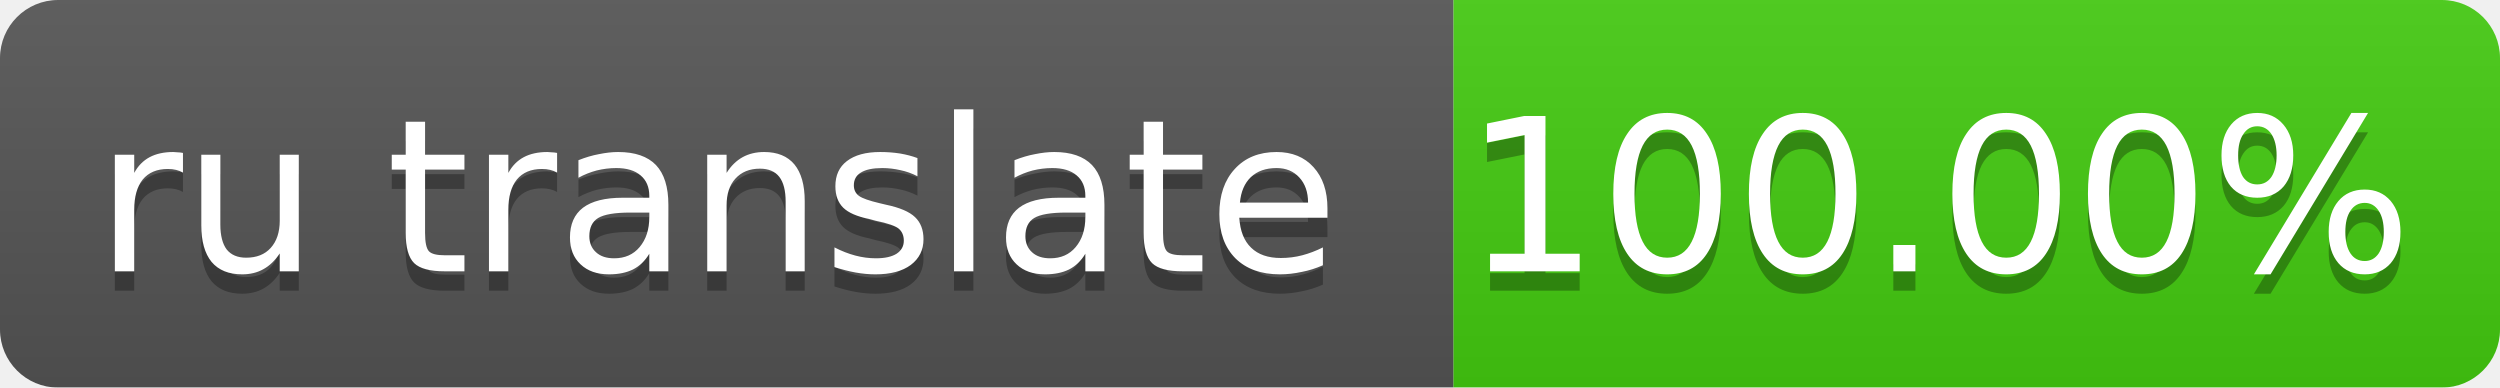
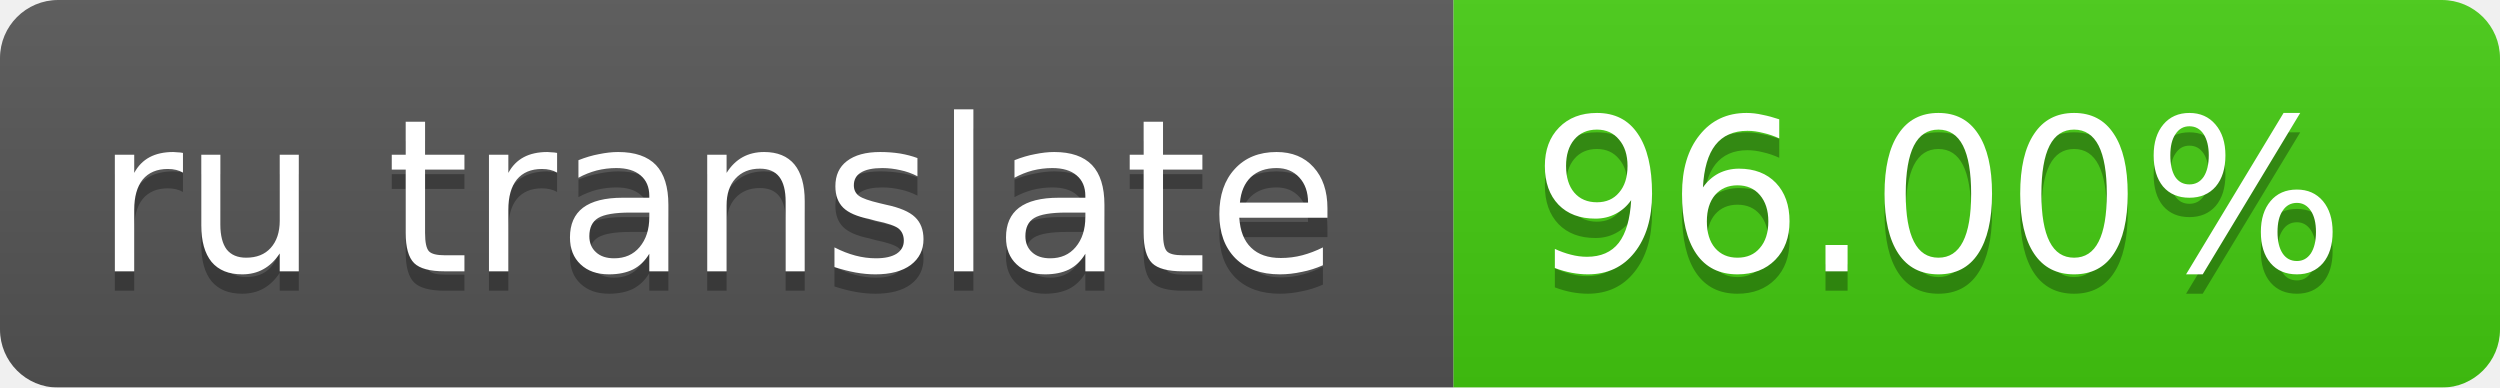
<svg xmlns="http://www.w3.org/2000/svg" width="129" height="20">
  <linearGradient id="smooth" x2="0" y2="100%">
    <stop offset="0" stop-color="#bbb" stop-opacity=".1" />
    <stop offset="1" stop-opacity=".1" />
  </linearGradient>
  <mask id="round">
    <rect width="129" height="20" rx="3" fill="#fff" />
  </mask>
  <g mask="url(#round)">
    <rect width="75" height="20" fill="#555" />
    <rect x="75" width="64" height="20" fill="#4c1" />
    <rect width="129" height="20" fill="url(#smooth)" />
  </g>
  <g fill="#fff" text-anchor="middle" font-family="DejaVu Sans,Verdana,Geneva,sans-serif" font-size="11">
    <text x="37" y="15" fill="#010101" fill-opacity=".3">ru translate</text>
    <text x="37" y="14">ru translate</text>
-     <text x="100" y="15" fill="#010101" fill-opacity=".3">100.00%</text>
-     <text x="100" y="14">100.00%</text>
+     <text x="100" y="15" fill="#010101" fill-opacity=".3">96.00%</text>
+     <text x="100" y="14">96.00%</text>
  </g>
</svg>
